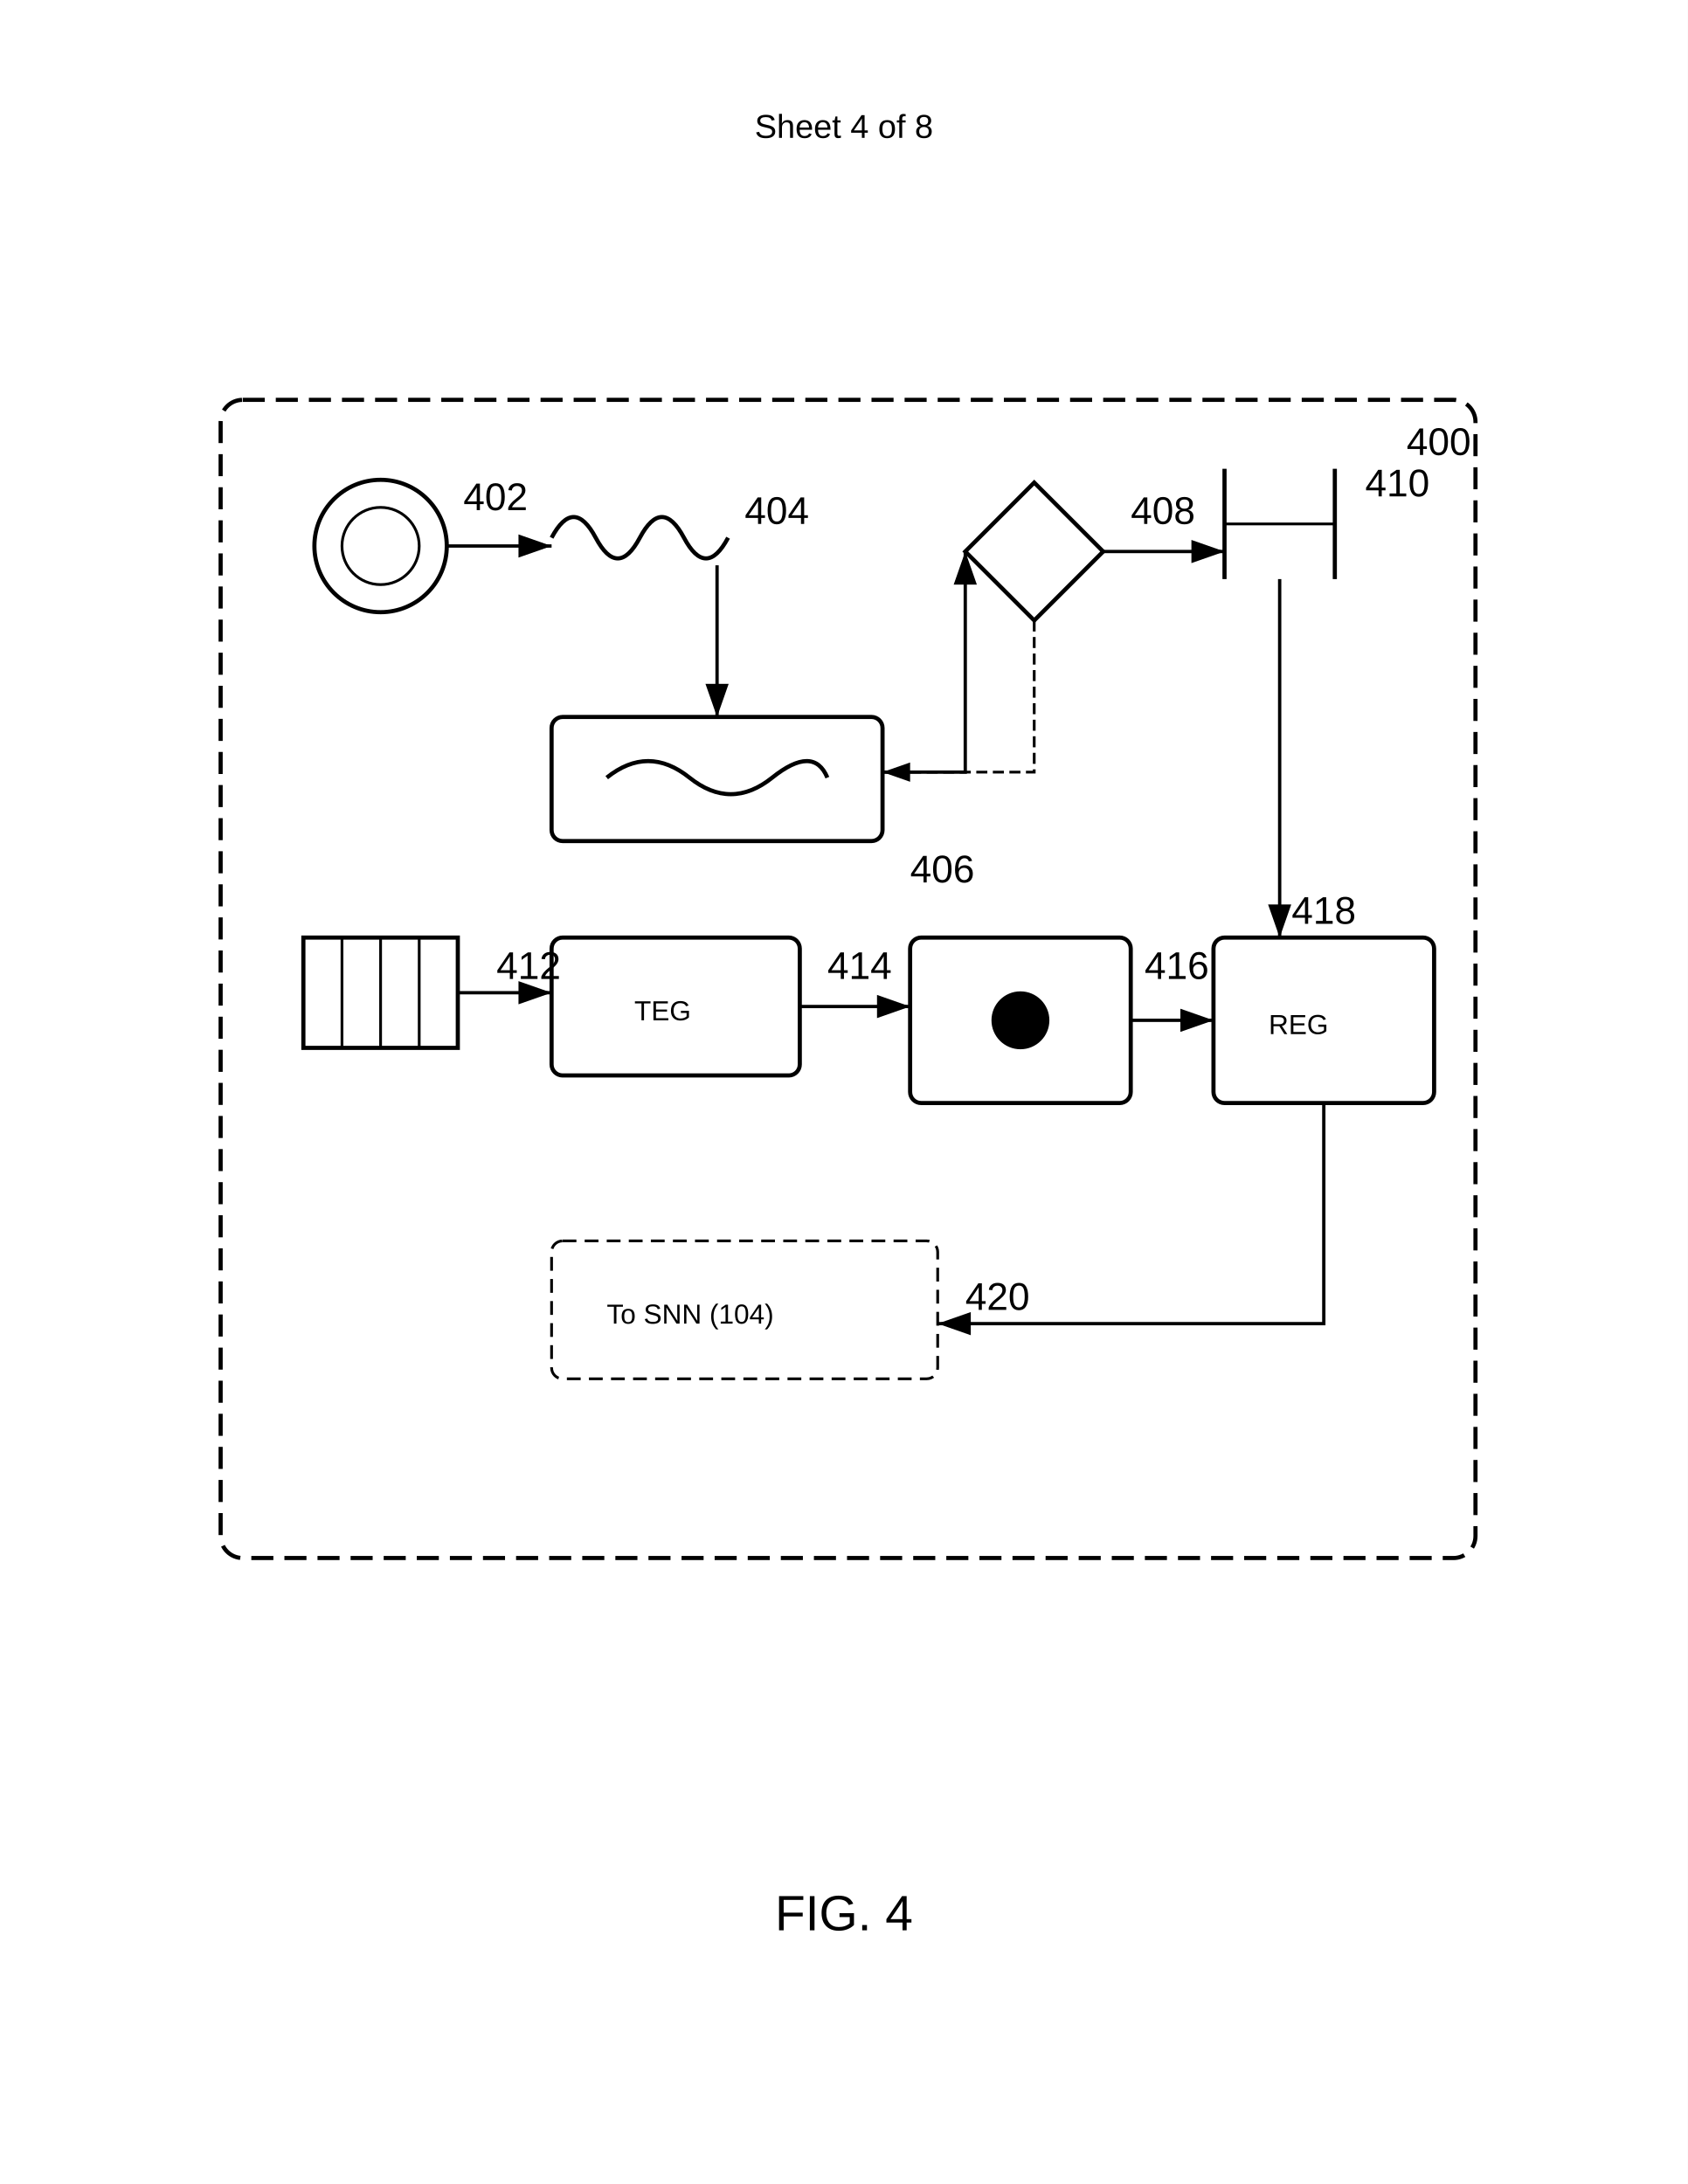
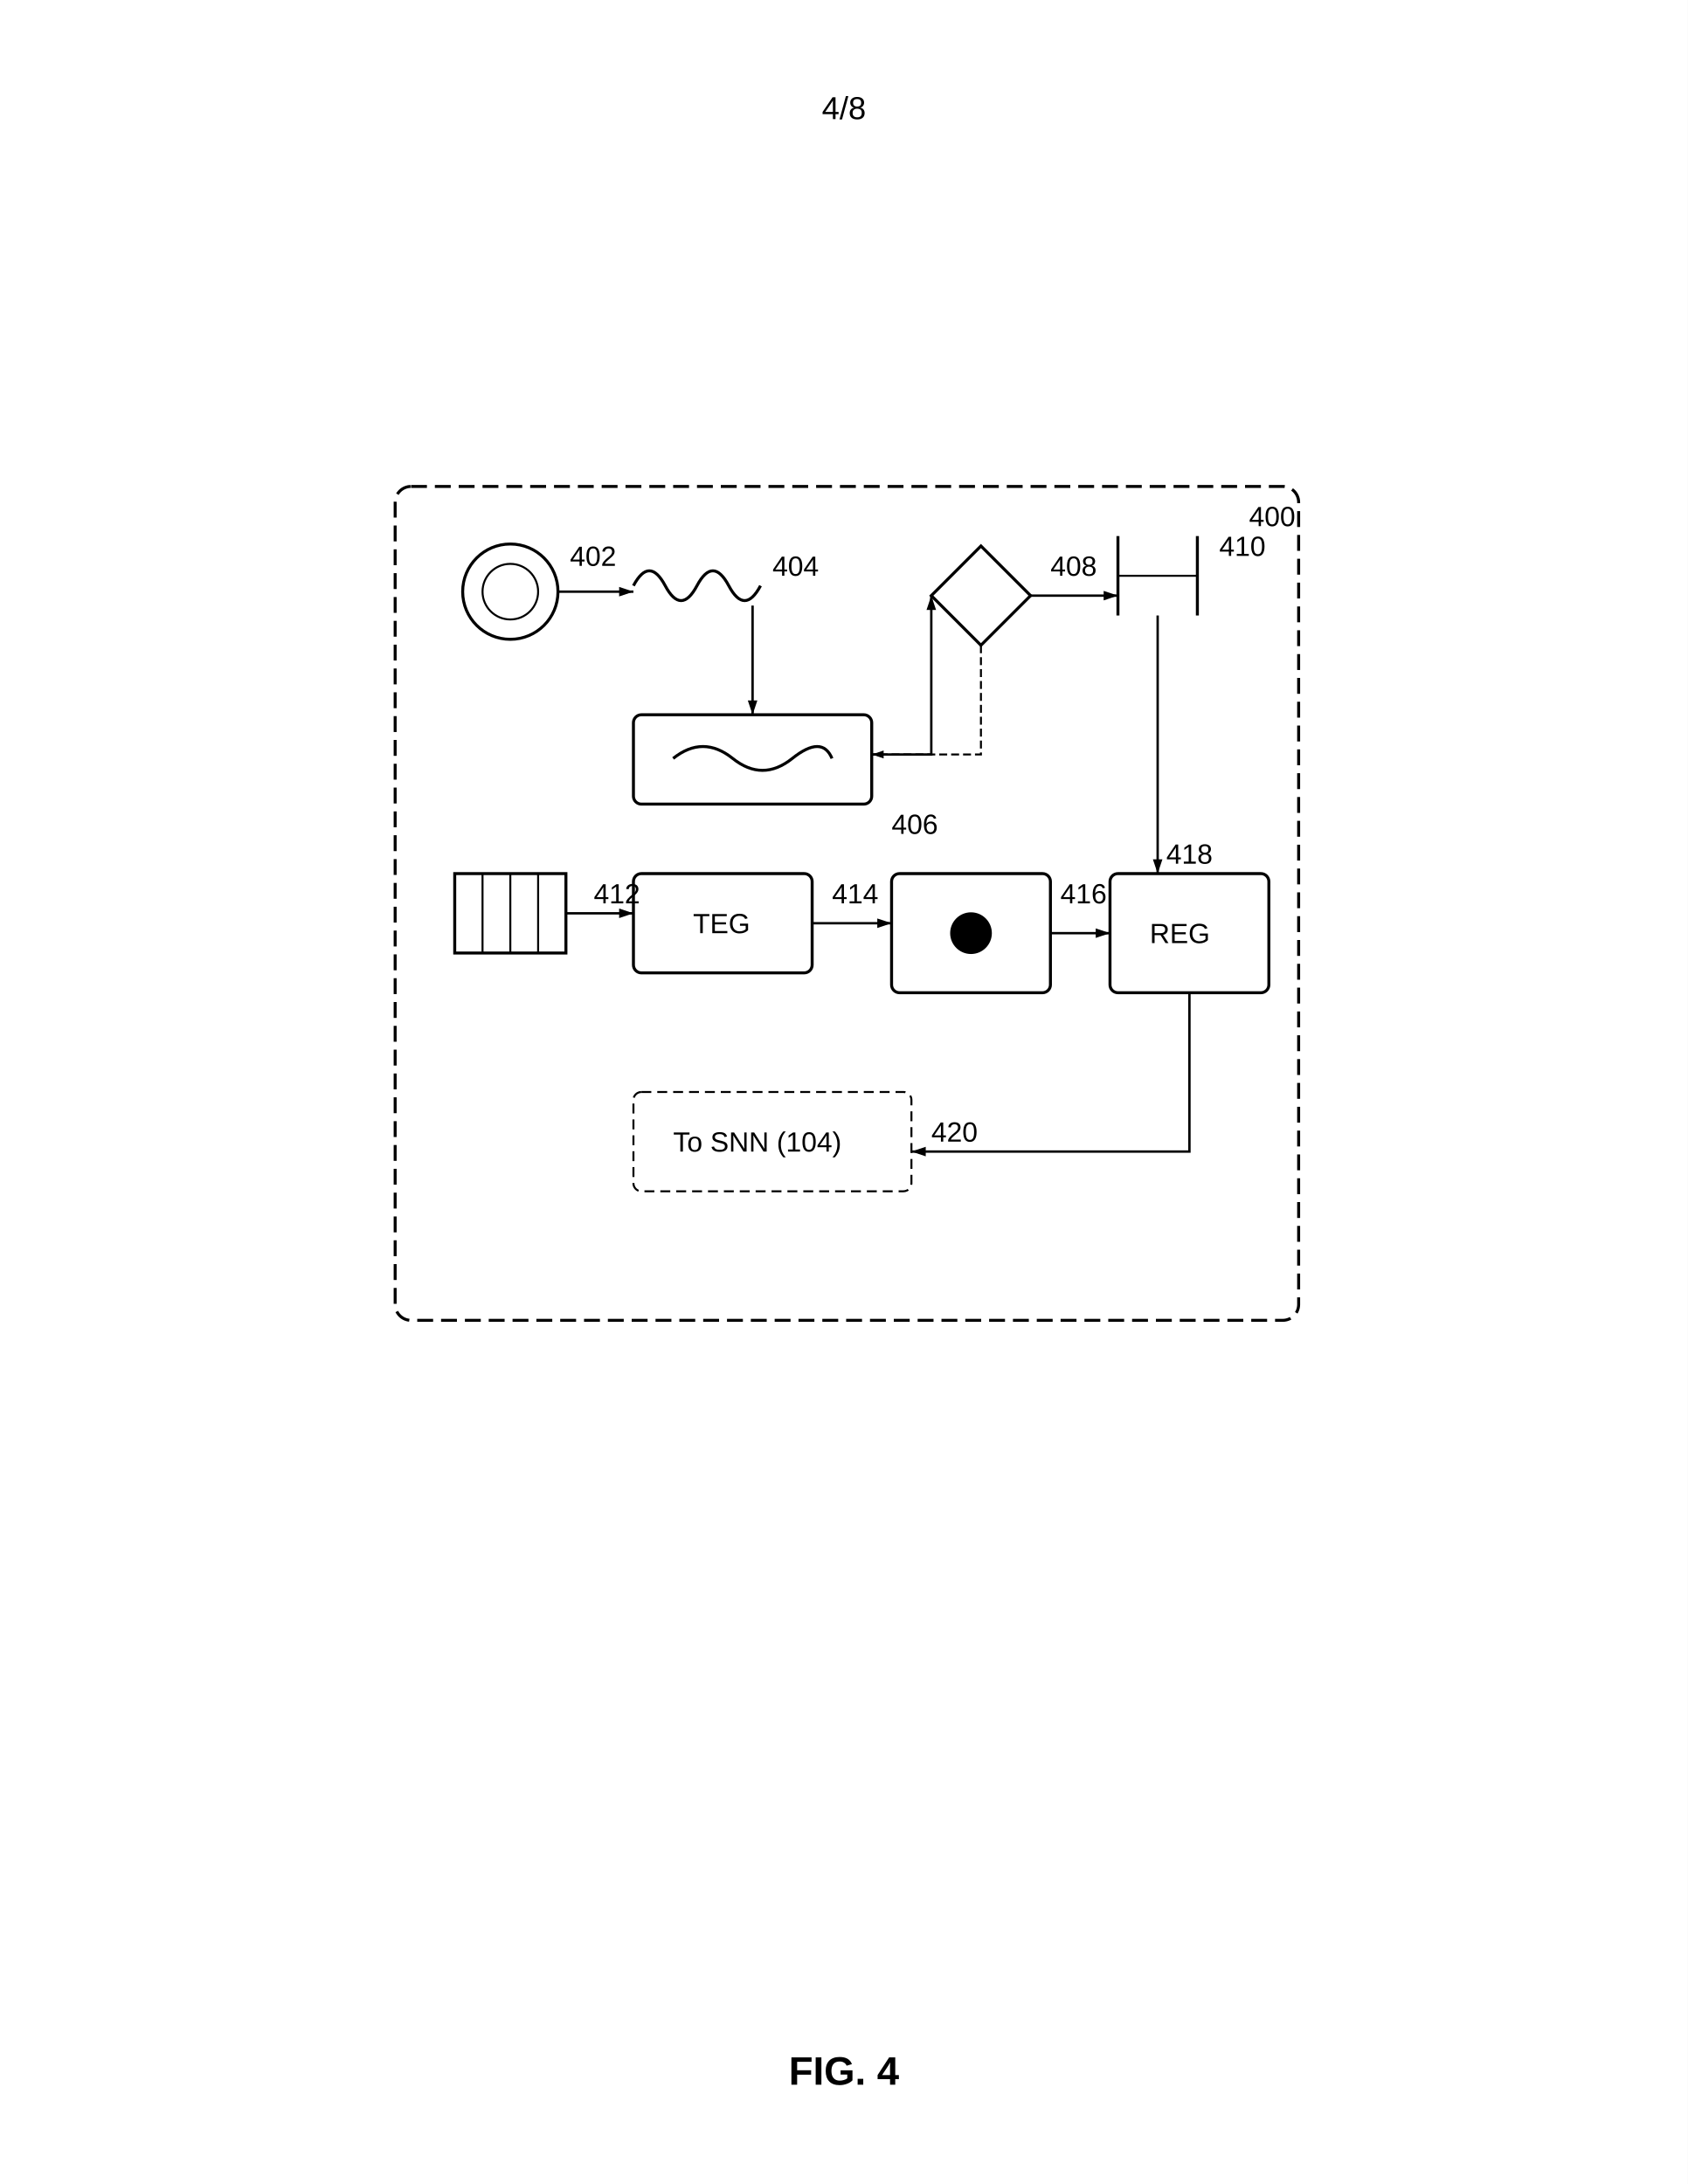
- <svg xmlns="http://www.w3.org/2000/svg" width="612" height="792" viewBox="0 0 612 792">
-   <rect width="100%" height="100%" fill="#fff" />
+ <svg xmlns="http://www.w3.org/2000/svg" width="8.5in" height="11in" viewBox="0 0 850 1100">
  <defs>
-     <marker id="arrow" markerWidth="10" markerHeight="7" refX="10" refY="3.5" orient="auto">
-       <polygon points="0 0, 10 3.5, 0 7" fill="#000" />
+     <marker id="ah" markerWidth="6" markerHeight="4" refX="6" refY="2" orient="auto">
+       <polygon points="0 0, 6 2, 0 4" fill="black" />
    </marker>
  </defs>
-   <text x="306" y="50" font-family="Arial" font-size="12" text-anchor="middle" fill="#000">Sheet 4 of 8</text>
-   <rect x="80" y="145" width="455" height="420" rx="8" ry="8" fill="none" stroke="#000" stroke-width="1.5" stroke-dasharray="8,4" />
-   <text x="510" y="165" font-family="Arial" font-size="14" font-weight="normal" fill="#000">400</text>
-   <g transform="translate(110 170)">
-     <circle cx="28" cy="28" r="24" fill="none" stroke="#000" stroke-width="1.5" />
-     <circle cx="28" cy="28" r="14" fill="none" stroke="#000" />
-     <text x="58" y="15" font-family="Arial" font-size="14" font-weight="normal" fill="#000">402</text>
-   </g>
-   <g transform="translate(200 180)">
-     <path d="M0 15q8-15 16 0t16 0 16 0 16 0" fill="none" stroke="#000" stroke-width="1.5" />
-     <text x="70" y="10" font-family="Arial" font-size="14" font-weight="normal" fill="#000">404</text>
-   </g>
-   <g transform="translate(200 260)">
-     <rect width="120" height="45" rx="4" ry="4" fill="none" stroke="#000" stroke-width="1.5" />
-     <path d="M20 22 Q35 10, 50 22 Q65 34, 80 22 Q95 10, 100 22" fill="none" stroke="#000" stroke-width="1.5" />
-     <text x="130" y="60" font-family="Arial" font-size="14" font-weight="normal" fill="#000">406</text>
-   </g>
-   <g transform="translate(350 175)">
-     <path fill="none" stroke="#000" stroke-width="1.5" d="m25 0 25 25-25 25-25-25z" />
-     <text x="60" y="15" font-family="Arial" font-size="14" font-weight="normal" fill="#000">408</text>
-   </g>
-   <g transform="translate(440 165)">
-     <path stroke="#000" stroke-width="1.5" d="M4 5v40M44 5v40" />
-     <path d="M4 25h40" stroke="#000" stroke-width="1" />
-     <text x="55" y="15" font-family="Arial" font-size="14" font-weight="normal" fill="#000">410</text>
-   </g>
-   <g transform="translate(110 340)">
-     <rect width="56" height="40" fill="none" stroke="#000" stroke-width="1.5" />
-     <path d="M14 0v40M28 0v40M42 0v40" stroke="#000" stroke-width="1" />
-     <text x="70" y="15" font-family="Arial" font-size="14" font-weight="normal" fill="#000">412</text>
-   </g>
-   <g transform="translate(200 340)">
-     <rect width="90" height="50" rx="4" ry="4" fill="none" stroke="#000" stroke-width="1.5" />
-     <text x="30" y="30" font-family="Arial" font-size="10" fill="#000">TEG</text>
-     <text x="100" y="15" font-family="Arial" font-size="14" font-weight="normal" fill="#000">414</text>
-   </g>
-   <g transform="translate(330 340)">
-     <rect width="80" height="60" rx="4" ry="4" fill="none" stroke="#000" stroke-width="1.5" />
-     <circle cx="40" cy="30" r="10" stroke="#000" />
-     <path d="M30 30h20M40 20v20" stroke="#000" stroke-width="1" />
-     <text x="85" y="15" font-family="Arial" font-size="14" font-weight="normal" fill="#000">416</text>
-   </g>
-   <g transform="translate(440 340)">
-     <rect width="80" height="60" rx="4" ry="4" fill="none" stroke="#000" stroke-width="1.5" />
-     <text x="20" y="35" font-family="Arial" font-size="10" fill="#000">REG</text>
-     <text x="40" y="-5" font-family="Arial" font-size="14" font-weight="normal" text-anchor="middle" fill="#000">418</text>
-   </g>
-   <g transform="translate(200 450)">
-     <rect width="140" height="50" rx="4" ry="4" fill="none" stroke="#000" stroke-dasharray="5,3" />
-     <text x="20" y="30" font-family="Arial" font-size="10" fill="#000">To SNN (104)</text>
-     <text x="150" y="25" font-family="Arial" font-size="14" font-weight="normal" fill="#000">420</text>
-   </g>
-   <path d="M162 198h38" fill="none" stroke="#000" stroke-width="1.2" marker-end="url(#arrow)" />
-   <path d="M260 205v55" fill="none" stroke="#000" stroke-width="1.2" marker-end="url(#arrow)" />
-   <path d="M320 280h30v-80" fill="none" stroke="#000" stroke-width="1.2" marker-end="url(#arrow)" />
-   <path d="M400 200h44" fill="none" stroke="#000" stroke-width="1.2" marker-end="url(#arrow)" />
-   <path d="M464 210v130" fill="none" stroke="#000" stroke-width="1.2" marker-end="url(#arrow)" />
-   <path d="M166 360h34" fill="none" stroke="#000" stroke-width="1.2" marker-end="url(#arrow)" />
-   <path d="M290 365h40" fill="none" stroke="#000" stroke-width="1.2" marker-end="url(#arrow)" />
-   <path d="M410 370h30" fill="none" stroke="#000" stroke-width="1.2" marker-end="url(#arrow)" />
-   <path d="M480 400v80h-140" fill="none" stroke="#000" stroke-width="1.2" marker-end="url(#arrow)" />
-   <path d="M375 225v55h-55" fill="none" stroke="#000" stroke-width="1" stroke-dasharray="4,2" marker-end="url(#arrow)" />
-   <text x="306" y="700" font-family="Arial" font-size="18" font-weight="normal" text-anchor="middle" fill="#000">FIG. 4</text>
+   <rect width="100%" height="100%" fill="white" />
+   <text x="425" y="60" font-family="Arial, sans-serif" font-size="16" text-anchor="middle" fill="black">4/8</text>
+   <rect x="199" y="245" width="455" height="420" rx="8" ry="8" fill="none" stroke="black" stroke-width="1.5" stroke-dasharray="8,4" />
+   <text x="629" y="265" font-family="Arial, sans-serif" font-size="14" font-weight="normal" fill="black">400</text>
+   <circle cx="257" cy="298" r="24" fill="none" stroke="black" stroke-width="1.5" />
+   <circle cx="257" cy="298" r="14" fill="none" stroke="black" />
+   <text x="287" y="285" font-family="Arial, sans-serif" font-size="14" font-weight="normal" fill="black">402</text>
+   <path d="M 319 295 q 8 -15 16 0 t 16 0 16 0 16 0" fill="none" stroke="black" stroke-width="1.5" />
+   <text x="389" y="290" font-family="Arial, sans-serif" font-size="14" font-weight="normal" fill="black">404</text>
+   <rect width="120" height="45" rx="4" ry="4" fill="none" stroke="black" stroke-width="1.5" x="319" y="360" />
+   <path d="M 339 382 Q 354 370 369 382 Q 384 394 399 382 Q 414 370 419 382" fill="none" stroke="black" stroke-width="1.5" />
+   <text x="449" y="420" font-family="Arial, sans-serif" font-size="14" font-weight="normal" fill="black">406</text>
+   <path fill="none" stroke="black" stroke-width="1.5" d="M 494 275 l 25 25 -25 25 -25 -25 z" />
+   <text x="529" y="290" font-family="Arial, sans-serif" font-size="14" font-weight="normal" fill="black">408</text>
+   <path stroke="black" stroke-width="1.5" d="M 563 270 v 40 M 603 270 v 40" />
+   <path d="M 563 290 h 40" stroke="black" stroke-width="1" />
+   <text x="614" y="280" font-family="Arial, sans-serif" font-size="14" font-weight="normal" fill="black">410</text>
+   <rect width="56" height="40" fill="none" stroke="black" stroke-width="1.5" x="229" y="440" />
+   <path d="M 243 440 v 40 M 257 440 v 40 M 271 440 v 40" stroke="black" stroke-width="1" />
+   <text x="299" y="455" font-family="Arial, sans-serif" font-size="14" font-weight="normal" fill="black">412</text>
+   <rect width="90" height="50" rx="4" ry="4" fill="none" stroke="black" stroke-width="1.5" x="319" y="440" />
+   <text x="349" y="470" font-family="Arial, sans-serif" font-size="14" fill="black">TEG</text>
+   <text x="419" y="455" font-family="Arial, sans-serif" font-size="14" font-weight="normal" fill="black">414</text>
+   <rect width="80" height="60" rx="4" ry="4" fill="none" stroke="black" stroke-width="1.5" x="449" y="440" />
+   <circle cx="489" cy="470" r="10" stroke="black" />
+   <path d="M 479 470 h 20 M 489 460 v 20" stroke="black" stroke-width="1" />
+   <text x="534" y="455" font-family="Arial, sans-serif" font-size="14" font-weight="normal" fill="black">416</text>
+   <rect width="80" height="60" rx="4" ry="4" fill="none" stroke="black" stroke-width="1.5" x="559" y="440" />
+   <text x="579" y="475" font-family="Arial, sans-serif" font-size="14" fill="black">REG</text>
+   <text x="599" y="435" font-family="Arial, sans-serif" font-size="14" font-weight="normal" text-anchor="middle" fill="black">418</text>
+   <rect width="140" height="50" rx="4" ry="4" fill="none" stroke="black" stroke-dasharray="5,3" x="319" y="550" />
+   <text x="339" y="580" font-family="Arial, sans-serif" font-size="14" fill="black">To SNN (104)</text>
+   <text x="469" y="575" font-family="Arial, sans-serif" font-size="14" font-weight="normal" fill="black">420</text>
+   <path d="M 281 298 h 38" fill="none" stroke="black" stroke-width="1.2" marker-end="url(#ah)" />
+   <path d="M 379 305 v 55" fill="none" stroke="black" stroke-width="1.2" marker-end="url(#ah)" />
+   <path d="M 439 380 h 30 v -80" fill="none" stroke="black" stroke-width="1.2" marker-end="url(#ah)" />
+   <path d="M 519 300 h 44" fill="none" stroke="black" stroke-width="1.2" marker-end="url(#ah)" />
+   <path d="M 583 310 v 130" fill="none" stroke="black" stroke-width="1.2" marker-end="url(#ah)" />
+   <path d="M 285 460 h 34" fill="none" stroke="black" stroke-width="1.2" marker-end="url(#ah)" />
+   <path d="M 409 465 h 40" fill="none" stroke="black" stroke-width="1.2" marker-end="url(#ah)" />
+   <path d="M 529 470 h 30" fill="none" stroke="black" stroke-width="1.2" marker-end="url(#ah)" />
+   <path d="M 599 500 v 80 h -140" fill="none" stroke="black" stroke-width="1.2" marker-end="url(#ah)" />
+   <path d="M 494 325 v 55 h -55" fill="none" stroke="black" stroke-width="1" stroke-dasharray="4,2" marker-end="url(#ah)" />
+   <text x="425" y="1050" font-family="Arial, sans-serif" font-size="20" font-weight="bold" text-anchor="middle" fill="black">FIG. 4</text>
</svg>
